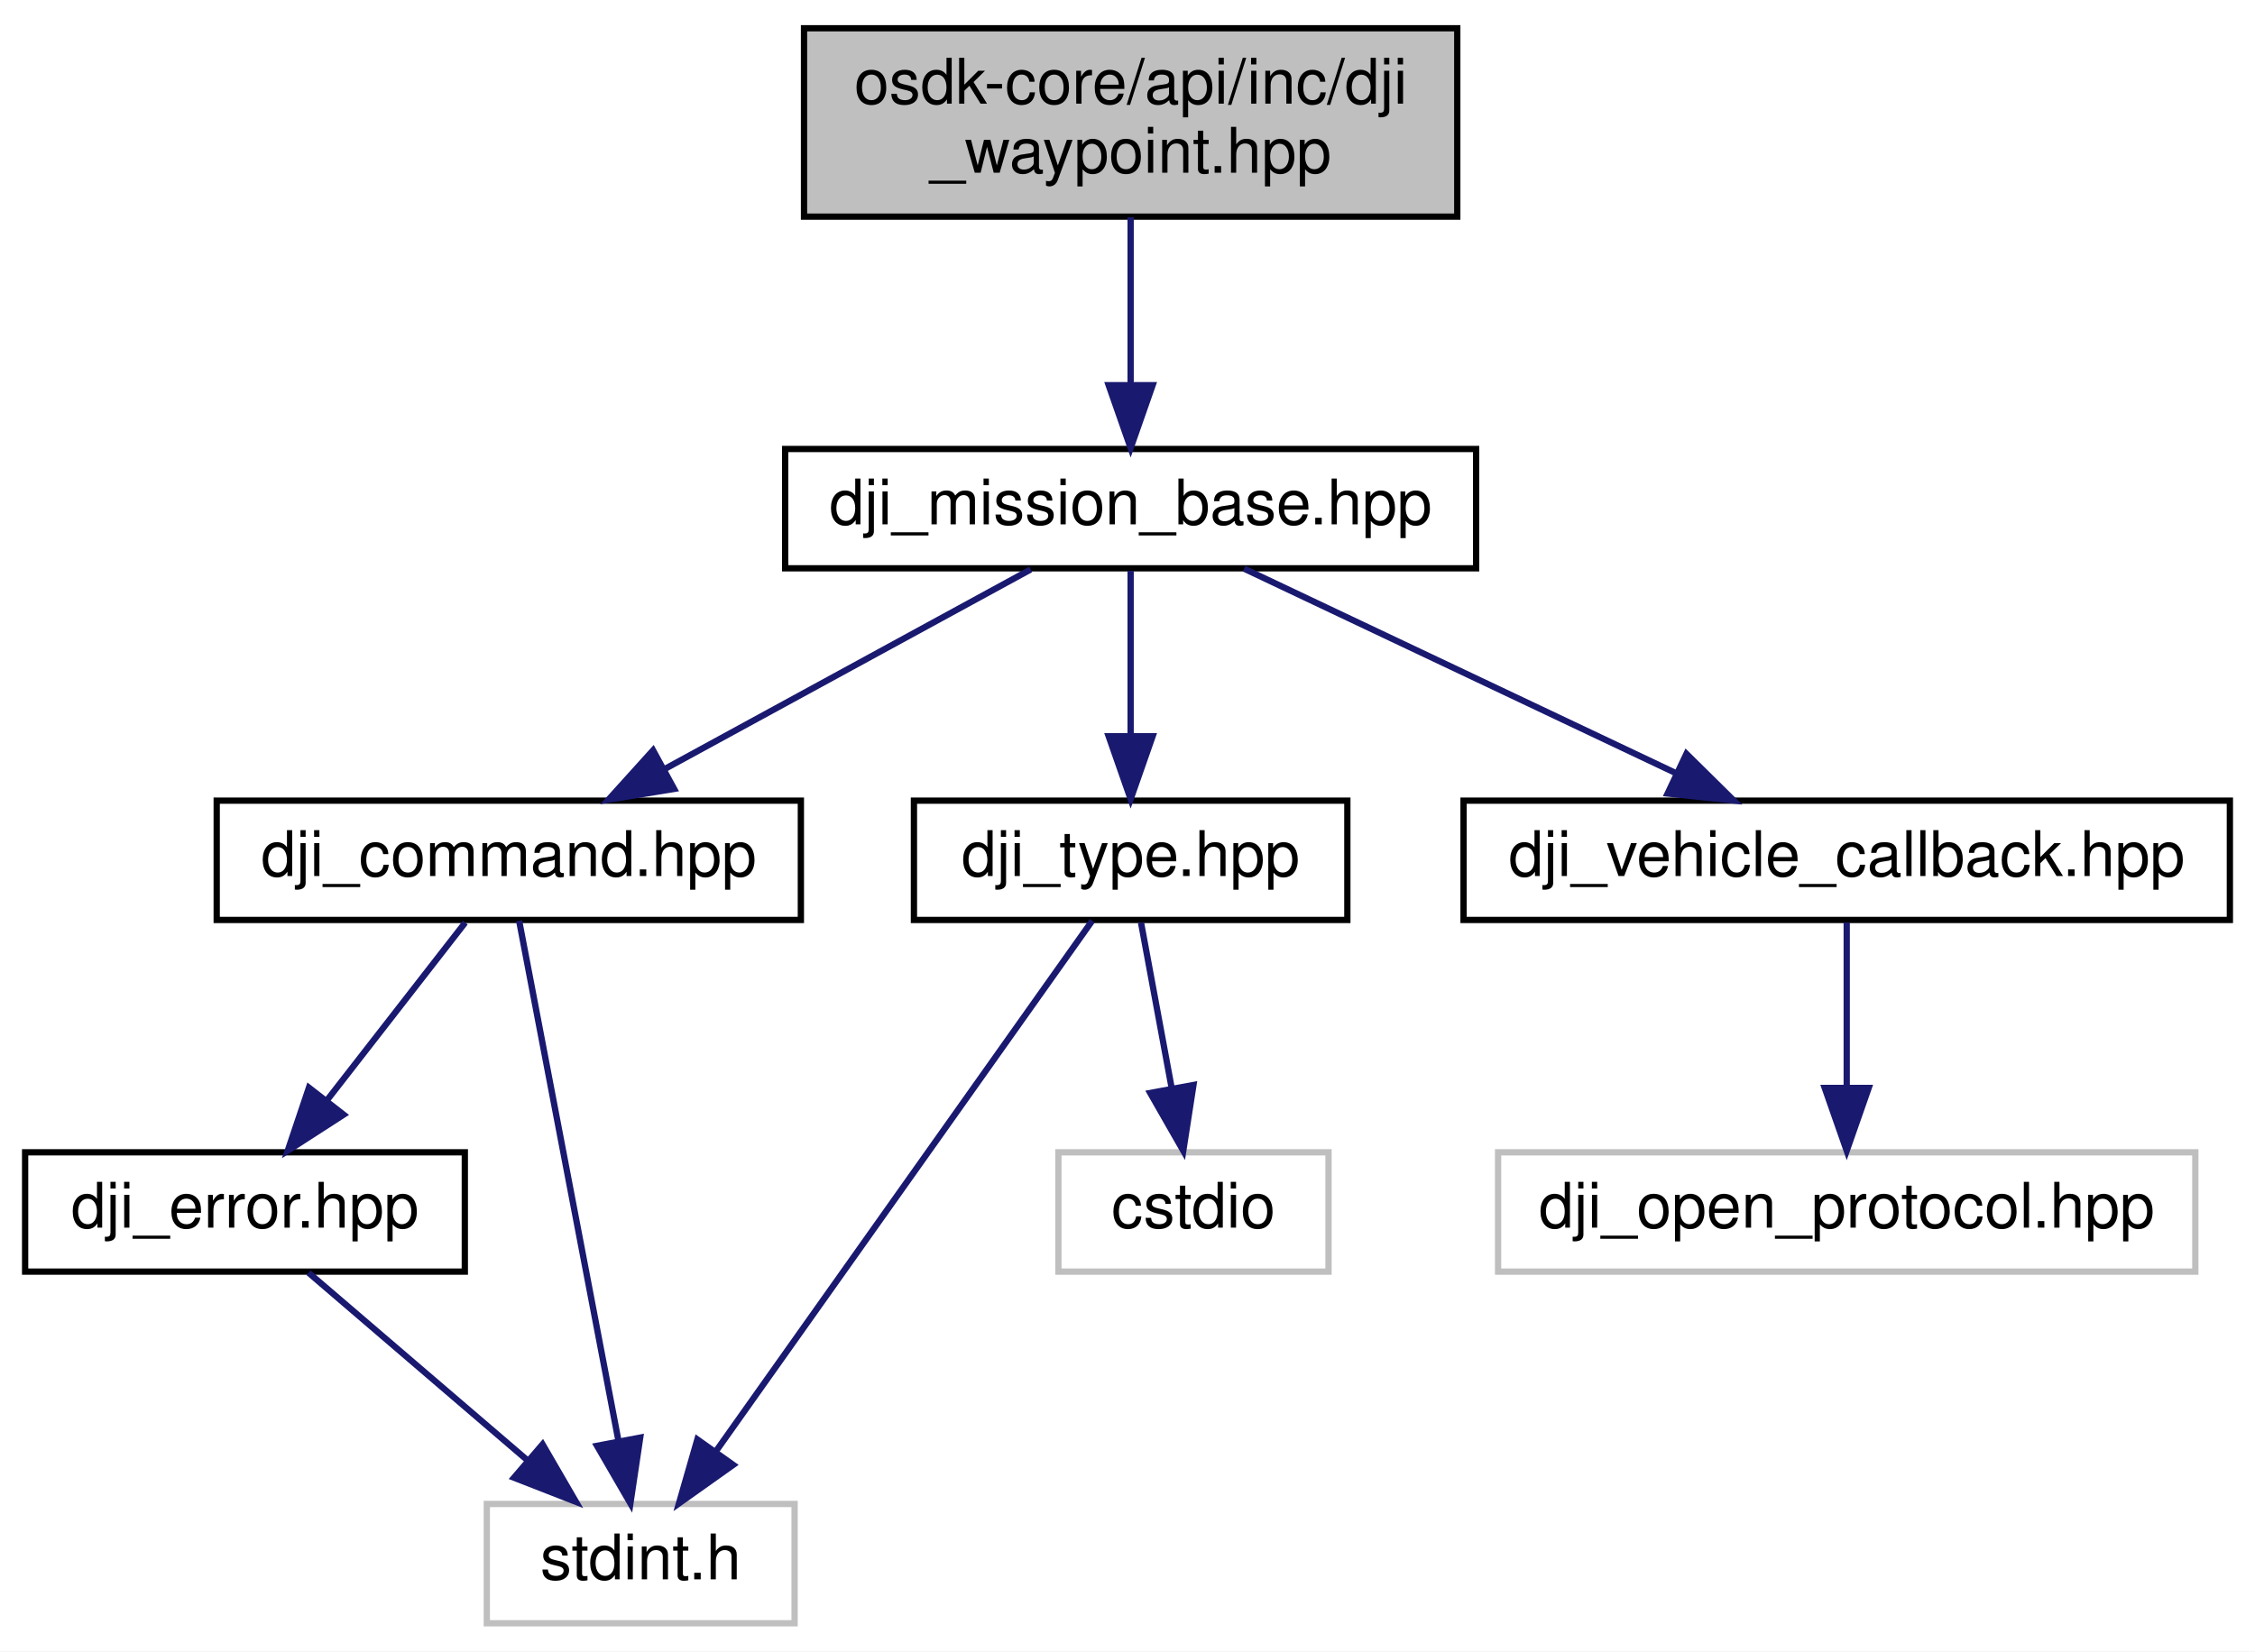
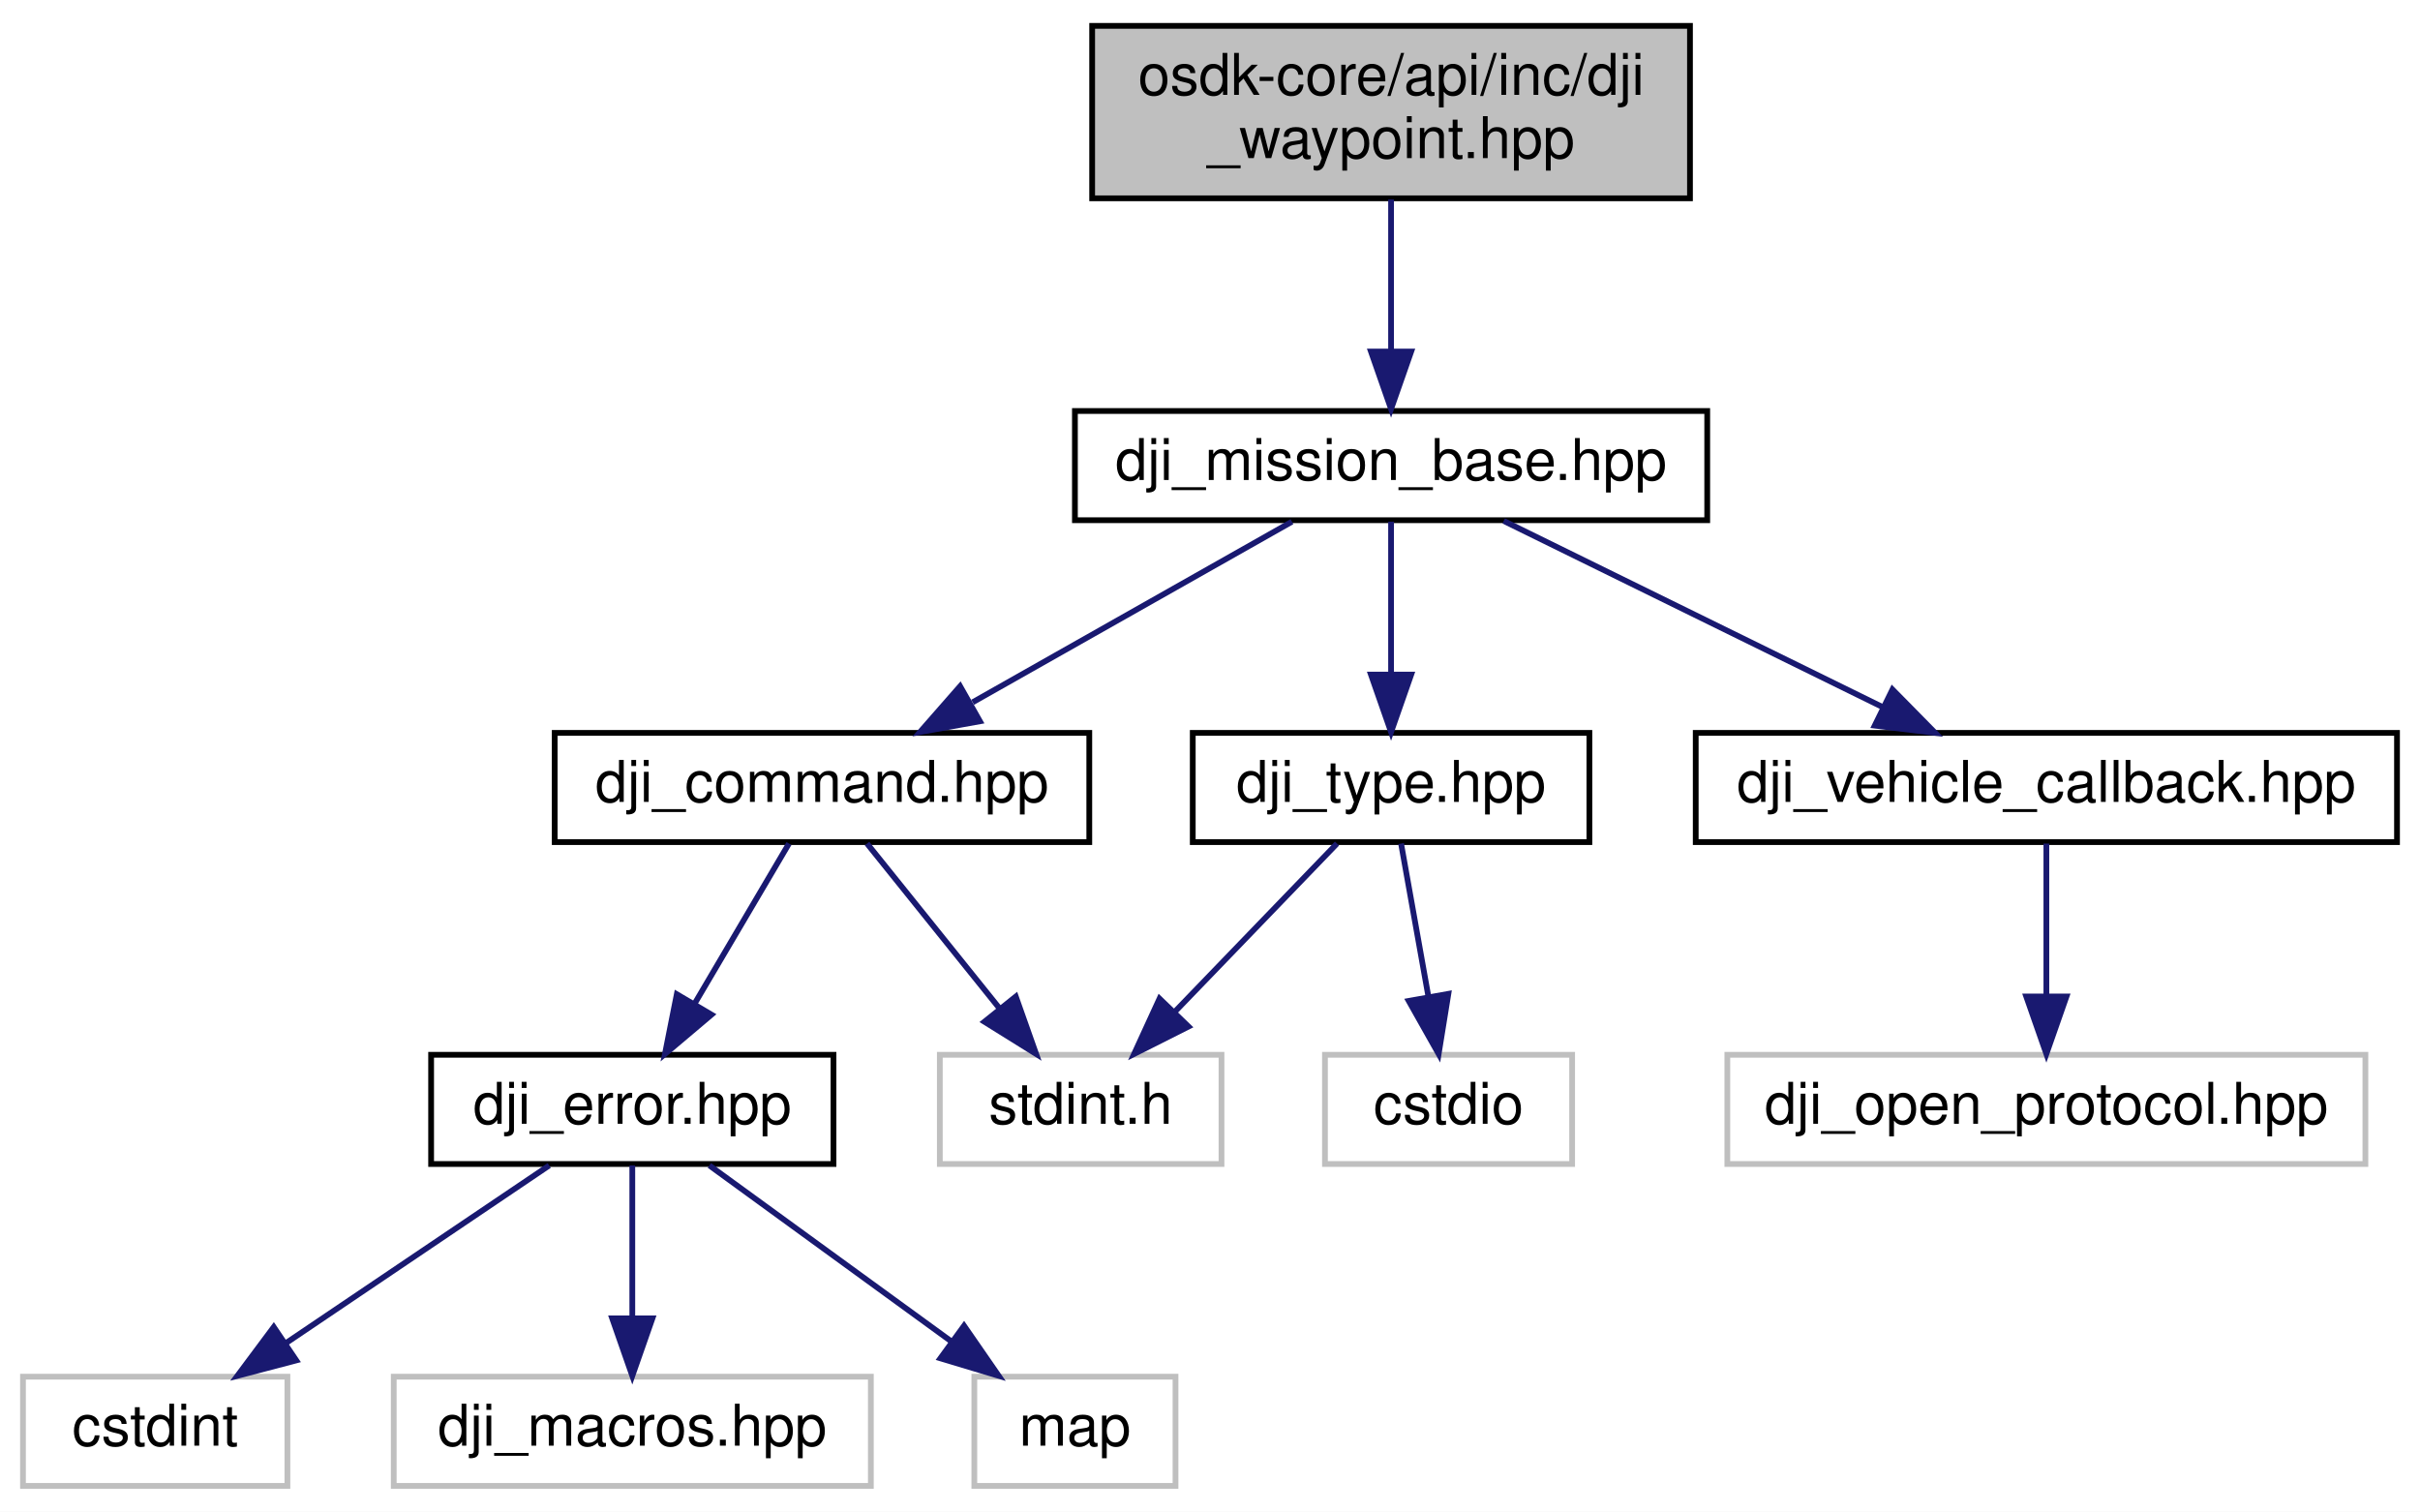
- <svg xmlns="http://www.w3.org/2000/svg" xmlns:xlink="http://www.w3.org/1999/xlink" width="359pt" height="263pt" viewBox="0.00 0.00 359.00 263.00">
+ <svg xmlns="http://www.w3.org/2000/svg" xmlns:xlink="http://www.w3.org/1999/xlink" width="421pt" height="263pt" viewBox="0.00 0.00 421.00 263.00">
  <g id="graph0" class="graph" transform="scale(1 1) rotate(0) translate(4 259)">
-     <polygon fill="white" stroke="none" points="-4,4 -4,-259 355,-259 355,4 -4,4" />
+     <polygon fill="#ffffff" stroke="transparent" points="-4,4 -4,-259 417,-259 417,4 -4,4" />
    <g id="node1" class="node">
      <g id="a_node1">
        <a xlink:title="Implementation of GPS Waypoint Missions for DJI OSDK.">
-           <polygon fill="#bfbfbf" stroke="black" points="124,-224.5 124,-254.5 228,-254.5 228,-224.5 124,-224.5" />
-           <text text-anchor="start" x="132" y="-242.5" font-family="Helvetica,sans-Serif" font-size="10.00">osdk-core/api/inc/dji</text>
-           <text text-anchor="middle" x="176" y="-231.5" font-family="Helvetica,sans-Serif" font-size="10.00">_waypoint.hpp</text>
+           <polygon fill="#bfbfbf" stroke="#000000" points="186,-224.5 186,-254.5 290,-254.5 290,-224.5 186,-224.5" />
+           <text text-anchor="start" x="194" y="-242.5" font-family="Helvetica,sans-Serif" font-size="10.00" fill="#000000">osdk-core/api/inc/dji</text>
+           <text text-anchor="middle" x="238" y="-231.5" font-family="Helvetica,sans-Serif" font-size="10.00" fill="#000000">_waypoint.hpp</text>
        </a>
      </g>
    </g>
    <g id="node2" class="node">
      <g id="a_node2">
        <a xlink:href="dji__mission__base_8hpp.html" target="_top" xlink:title="Mission-Base abstract class for DJI OSDK library.">
-           <polygon fill="white" stroke="black" points="121,-168.5 121,-187.5 231,-187.5 231,-168.5 121,-168.5" />
-           <text text-anchor="middle" x="176" y="-175.5" font-family="Helvetica,sans-Serif" font-size="10.00">dji_mission_base.hpp</text>
+           <polygon fill="#ffffff" stroke="#000000" points="183,-168.5 183,-187.5 293,-187.5 293,-168.5 183,-168.5" />
+           <text text-anchor="middle" x="238" y="-175.5" font-family="Helvetica,sans-Serif" font-size="10.00" fill="#000000">dji_mission_base.hpp</text>
        </a>
      </g>
    </g>
    <g id="edge1" class="edge">
-       <path fill="none" stroke="midnightblue" d="M176,-224.399C176,-216.466 176,-206.458 176,-197.858" />
-       <polygon fill="midnightblue" stroke="midnightblue" points="179.5,-197.658 176,-187.658 172.5,-197.658 179.5,-197.658" />
+       <path fill="none" stroke="#191970" d="M238,-224.298C238,-216.383 238,-206.604 238,-198.076" />
+       <polygon fill="#191970" stroke="#191970" points="241.5,-197.847 238,-187.847 234.5,-197.847 241.5,-197.847" />
    </g>
    <g id="node3" class="node">
      <g id="a_node3">
        <a xlink:href="dji__command_8hpp.html" target="_top" xlink:title="All DJI OSDK OpenProtocol Command IDs.">
-           <polygon fill="white" stroke="black" points="30.5,-112.5 30.5,-131.5 123.5,-131.5 123.5,-112.5 30.5,-112.5" />
-           <text text-anchor="middle" x="77" y="-119.5" font-family="Helvetica,sans-Serif" font-size="10.00">dji_command.hpp</text>
+           <polygon fill="#ffffff" stroke="#000000" points="92.5,-112.5 92.5,-131.5 185.5,-131.5 185.5,-112.5 92.5,-112.5" />
+           <text text-anchor="middle" x="139" y="-119.5" font-family="Helvetica,sans-Serif" font-size="10.00" fill="#000000">dji_command.hpp</text>
        </a>
      </g>
    </g>
    <g id="edge2" class="edge">
-       <path fill="none" stroke="midnightblue" d="M160.094,-168.324C144.362,-159.743 120.058,-146.486 101.791,-136.522" />
-       <polygon fill="midnightblue" stroke="midnightblue" points="103.322,-133.37 92.867,-131.655 99.97,-139.516 103.322,-133.37" />
+       <path fill="none" stroke="#191970" d="M220.756,-168.245C205.424,-159.573 182.78,-146.764 165.208,-136.825" />
+       <polygon fill="#191970" stroke="#191970" points="166.474,-133.52 156.047,-131.643 163.028,-139.613 166.474,-133.52" />
+     </g>
+     <g id="node9" class="node">
+       <g id="a_node9">
+         <a xlink:href="dji__type_8hpp.html" target="_top" xlink:title="Data type and Data Structure definitions for use throughout DJI OSDK.">
+           <polygon fill="#ffffff" stroke="#000000" points="203.5,-112.5 203.5,-131.5 272.5,-131.5 272.5,-112.5 203.5,-112.5" />
+           <text text-anchor="middle" x="238" y="-119.5" font-family="Helvetica,sans-Serif" font-size="10.00" fill="#000000">dji_type.hpp</text>
+         </a>
+       </g>
+     </g>
+     <g id="edge8" class="edge">
+       <path fill="none" stroke="#191970" d="M238,-168.245C238,-160.938 238,-150.694 238,-141.705" />
+       <polygon fill="#191970" stroke="#191970" points="241.5,-141.643 238,-131.643 234.5,-141.643 241.5,-141.643" />
+     </g>
+     <g id="node11" class="node">
+       <g id="a_node11">
+         <a xlink:href="dji__vehicle__callback_8hpp.html" target="_top" xlink:title="Type definition for new Vehicle-style callbacks.">
+           <polygon fill="#ffffff" stroke="#000000" points="291,-112.5 291,-131.5 413,-131.5 413,-112.5 291,-112.5" />
+           <text text-anchor="middle" x="352" y="-119.5" font-family="Helvetica,sans-Serif" font-size="10.00" fill="#000000">dji_vehicle_callback.hpp</text>
+         </a>
+       </g>
+     </g>
+     <g id="edge11" class="edge">
+       <path fill="none" stroke="#191970" d="M257.597,-168.373C275.733,-159.464 302.913,-146.113 323.459,-136.02" />
+       <polygon fill="#191970" stroke="#191970" points="325.226,-139.052 332.658,-131.501 322.14,-132.769 325.226,-139.052" />
+     </g>
+     <g id="node4" class="node">
+       <g id="a_node4">
+         <a xlink:href="dji__error_8hpp.html" target="_top" xlink:title="All DJI OSDK OpenProtocol ACK Error Codes.">
+           <polygon fill="#ffffff" stroke="#000000" points="71,-56.5 71,-75.5 141,-75.5 141,-56.5 71,-56.5" />
+           <text text-anchor="middle" x="106" y="-63.5" font-family="Helvetica,sans-Serif" font-size="10.00" fill="#000000">dji_error.hpp</text>
+         </a>
+       </g>
+     </g>
+     <g id="edge3" class="edge">
+       <path fill="none" stroke="#191970" d="M133.252,-112.246C128.756,-104.617 122.375,-93.788 116.918,-84.527" />
+       <polygon fill="#191970" stroke="#191970" points="119.775,-82.481 111.682,-75.643 113.744,-86.035 119.775,-82.481" />
+     </g>
+     <g id="node8" class="node">
+       <g id="a_node8">
+         <a xlink:title=" ">
+           <polygon fill="#ffffff" stroke="#bfbfbf" points="159.5,-56.5 159.5,-75.5 208.5,-75.5 208.5,-56.5 159.5,-56.5" />
+           <text text-anchor="middle" x="184" y="-63.5" font-family="Helvetica,sans-Serif" font-size="10.00" fill="#000000">stdint.h</text>
+         </a>
+       </g>
+     </g>
+     <g id="edge7" class="edge">
+       <path fill="none" stroke="#191970" d="M146.838,-112.246C153.162,-104.376 162.222,-93.101 169.814,-83.654" />
+       <polygon fill="#191970" stroke="#191970" points="172.716,-85.63 176.251,-75.643 167.259,-81.245 172.716,-85.63" />
+     </g>
+     <g id="node5" class="node">
+       <g id="a_node5">
+         <a xlink:title=" ">
+           <polygon fill="#ffffff" stroke="#bfbfbf" points="0,-.5 0,-19.5 46,-19.5 46,-.5 0,-.5" />
+           <text text-anchor="middle" x="23" y="-7.5" font-family="Helvetica,sans-Serif" font-size="10.00" fill="#000000">cstdint</text>
+         </a>
+       </g>
+     </g>
+     <g id="edge4" class="edge">
+       <path fill="none" stroke="#191970" d="M91.543,-56.245C78.927,-47.734 60.406,-35.237 45.795,-25.38" />
+       <polygon fill="#191970" stroke="#191970" points="47.539,-22.334 37.292,-19.643 43.624,-28.137 47.539,-22.334" />
    </g>
    <g id="node6" class="node">
      <g id="a_node6">
-         <a xlink:href="dji__type_8hpp.html" target="_top" xlink:title="Data type and Data Structure definitions for use throughout DJI OSDK.">
-           <polygon fill="white" stroke="black" points="141.5,-112.5 141.5,-131.5 210.5,-131.5 210.5,-112.5 141.5,-112.5" />
-           <text text-anchor="middle" x="176" y="-119.5" font-family="Helvetica,sans-Serif" font-size="10.00">dji_type.hpp</text>
+         <a xlink:title=" ">
+           <polygon fill="#ffffff" stroke="#bfbfbf" points="64.5,-.5 64.5,-19.5 147.5,-19.5 147.5,-.5 64.5,-.5" />
+           <text text-anchor="middle" x="106" y="-7.5" font-family="Helvetica,sans-Serif" font-size="10.00" fill="#000000">dji_macros.hpp</text>
+         </a>
+       </g>
+     </g>
+     <g id="edge5" class="edge">
+       <path fill="none" stroke="#191970" d="M106,-56.245C106,-48.938 106,-38.694 106,-29.705" />
+       <polygon fill="#191970" stroke="#191970" points="109.5,-29.643 106,-19.643 102.5,-29.643 109.5,-29.643" />
+     </g>
+     <g id="node7" class="node">
+       <g id="a_node7">
+         <a xlink:title=" ">
+           <polygon fill="#ffffff" stroke="#bfbfbf" points="165.5,-.5 165.5,-19.5 200.5,-19.5 200.5,-.5 165.5,-.5" />
+           <text text-anchor="middle" x="183" y="-7.5" font-family="Helvetica,sans-Serif" font-size="10.00" fill="#000000">map</text>
        </a>
      </g>
    </g>
    <g id="edge6" class="edge">
-       <path fill="none" stroke="midnightblue" d="M176,-168.083C176,-161.006 176,-150.861 176,-141.986" />
-       <polygon fill="midnightblue" stroke="midnightblue" points="179.5,-141.751 176,-131.751 172.5,-141.751 179.5,-141.751" />
+       <path fill="none" stroke="#191970" d="M119.412,-56.245C131.006,-47.814 147.975,-35.473 161.468,-25.66" />
+       <polygon fill="#191970" stroke="#191970" points="163.713,-28.355 169.741,-19.643 159.595,-22.694 163.713,-28.355" />
    </g>
-     <g id="node8" class="node">
-       <g id="a_node8">
-         <a xlink:href="dji__vehicle__callback_8hpp.html" target="_top" xlink:title="Type definition for new Vehicle-style callbacks.">
-           <polygon fill="white" stroke="black" points="229,-112.5 229,-131.5 351,-131.5 351,-112.5 229,-112.5" />
-           <text text-anchor="middle" x="290" y="-119.5" font-family="Helvetica,sans-Serif" font-size="10.00">dji_vehicle_callback.hpp</text>
+     <g id="edge10" class="edge">
+       <path fill="none" stroke="#191970" d="M228.594,-112.246C220.851,-104.216 209.688,-92.639 200.468,-83.078" />
+       <polygon fill="#191970" stroke="#191970" points="202.759,-80.412 193.298,-75.643 197.72,-85.271 202.759,-80.412" />
+     </g>
+     <g id="node10" class="node">
+       <g id="a_node10">
+         <a xlink:title=" ">
+           <polygon fill="#ffffff" stroke="#bfbfbf" points="226.5,-56.5 226.5,-75.5 269.5,-75.5 269.5,-56.5 226.5,-56.5" />
+           <text text-anchor="middle" x="248" y="-63.5" font-family="Helvetica,sans-Serif" font-size="10.00" fill="#000000">cstdio</text>
        </a>
      </g>
    </g>
    <g id="edge9" class="edge">
-       <path fill="none" stroke="midnightblue" d="M194.064,-168.444C212.575,-159.675 241.581,-145.935 262.855,-135.858" />
-       <polygon fill="midnightblue" stroke="midnightblue" points="264.482,-138.96 272.021,-131.516 261.485,-132.634 264.482,-138.96" />
+       <path fill="none" stroke="#191970" d="M239.742,-112.246C241.047,-104.938 242.876,-94.694 244.481,-85.705" />
+       <polygon fill="#191970" stroke="#191970" points="247.966,-86.102 246.278,-75.643 241.075,-84.872 247.966,-86.102" />
    </g>
-     <g id="node4" class="node">
-       <g id="a_node4">
-         <a xlink:href="dji__error_8hpp.html" target="_top" xlink:title="All DJI OSDK OpenProtocol ACK Error Codes.">
-           <polygon fill="white" stroke="black" points="0,-56.5 0,-75.5 70,-75.5 70,-56.5 0,-56.5" />
-           <text text-anchor="middle" x="35" y="-63.5" font-family="Helvetica,sans-Serif" font-size="10.00">dji_error.hpp</text>
+     <g id="node12" class="node">
+       <g id="a_node12">
+         <a xlink:title=" ">
+           <polygon fill="#ffffff" stroke="#bfbfbf" points="296.5,-56.5 296.5,-75.5 407.5,-75.5 407.5,-56.5 296.5,-56.5" />
+           <text text-anchor="middle" x="352" y="-63.5" font-family="Helvetica,sans-Serif" font-size="10.00" fill="#000000">dji_open_protocol.hpp</text>
        </a>
      </g>
    </g>
-     <g id="edge3" class="edge">
-       <path fill="none" stroke="midnightblue" d="M70.065,-112.083C64.071,-104.377 55.248,-93.033 47.952,-83.653" />
-       <polygon fill="midnightblue" stroke="midnightblue" points="50.709,-81.496 41.806,-75.751 45.183,-85.793 50.709,-81.496" />
-     </g>
-     <g id="node5" class="node">
-       <g id="a_node5">
-         <a xlink:title=" ">
-           <polygon fill="white" stroke="#bfbfbf" points="73.5,-0.5 73.5,-19.5 122.5,-19.5 122.5,-0.5 73.5,-0.5" />
-           <text text-anchor="middle" x="98" y="-7.5" font-family="Helvetica,sans-Serif" font-size="10.00">stdint.h</text>
-         </a>
-       </g>
-     </g>
-     <g id="edge5" class="edge">
-       <path fill="none" stroke="midnightblue" d="M78.648,-112.368C82.037,-94.617 89.855,-53.666 94.45,-29.597" />
-       <polygon fill="midnightblue" stroke="midnightblue" points="97.922,-30.07 96.36,-19.591 91.047,-28.758 97.922,-30.07" />
-     </g>
-     <g id="edge4" class="edge">
-       <path fill="none" stroke="midnightblue" d="M45.122,-56.324C54.526,-48.263 68.744,-36.077 80.069,-26.369" />
-       <polygon fill="midnightblue" stroke="midnightblue" points="82.379,-28.999 87.694,-19.834 77.823,-23.684 82.379,-28.999" />
-     </g>
-     <g id="edge8" class="edge">
-       <path fill="none" stroke="midnightblue" d="M169.879,-112.368C157.007,-94.215 126.932,-51.801 110.048,-27.99" />
-       <polygon fill="midnightblue" stroke="midnightblue" points="112.731,-25.724 104.092,-19.591 107.021,-29.773 112.731,-25.724" />
-     </g>
-     <g id="node7" class="node">
-       <g id="a_node7">
-         <a xlink:title=" ">
-           <polygon fill="white" stroke="#bfbfbf" points="164.5,-56.5 164.5,-75.5 207.5,-75.5 207.5,-56.5 164.5,-56.5" />
-           <text text-anchor="middle" x="186" y="-63.5" font-family="Helvetica,sans-Serif" font-size="10.00">cstdio</text>
-         </a>
-       </g>
-     </g>
-     <g id="edge7" class="edge">
-       <path fill="none" stroke="midnightblue" d="M177.651,-112.083C178.976,-104.927 180.882,-94.635 182.539,-85.691" />
-       <polygon fill="midnightblue" stroke="midnightblue" points="186,-86.221 184.379,-75.751 179.117,-84.947 186,-86.221" />
-     </g>
-     <g id="node9" class="node">
-       <g id="a_node9">
-         <a xlink:title=" ">
-           <polygon fill="white" stroke="#bfbfbf" points="234.5,-56.5 234.5,-75.5 345.5,-75.5 345.5,-56.5 234.5,-56.5" />
-           <text text-anchor="middle" x="290" y="-63.5" font-family="Helvetica,sans-Serif" font-size="10.00">dji_open_protocol.hpp</text>
-         </a>
-       </g>
-     </g>
-     <g id="edge10" class="edge">
-       <path fill="none" stroke="midnightblue" d="M290,-112.083C290,-105.006 290,-94.861 290,-85.987" />
-       <polygon fill="midnightblue" stroke="midnightblue" points="293.5,-85.751 290,-75.751 286.5,-85.751 293.5,-85.751" />
+     <g id="edge12" class="edge">
+       <path fill="none" stroke="#191970" d="M352,-112.246C352,-104.938 352,-94.694 352,-85.705" />
+       <polygon fill="#191970" stroke="#191970" points="355.5,-85.643 352,-75.643 348.5,-85.643 355.5,-85.643" />
    </g>
  </g>
</svg>
